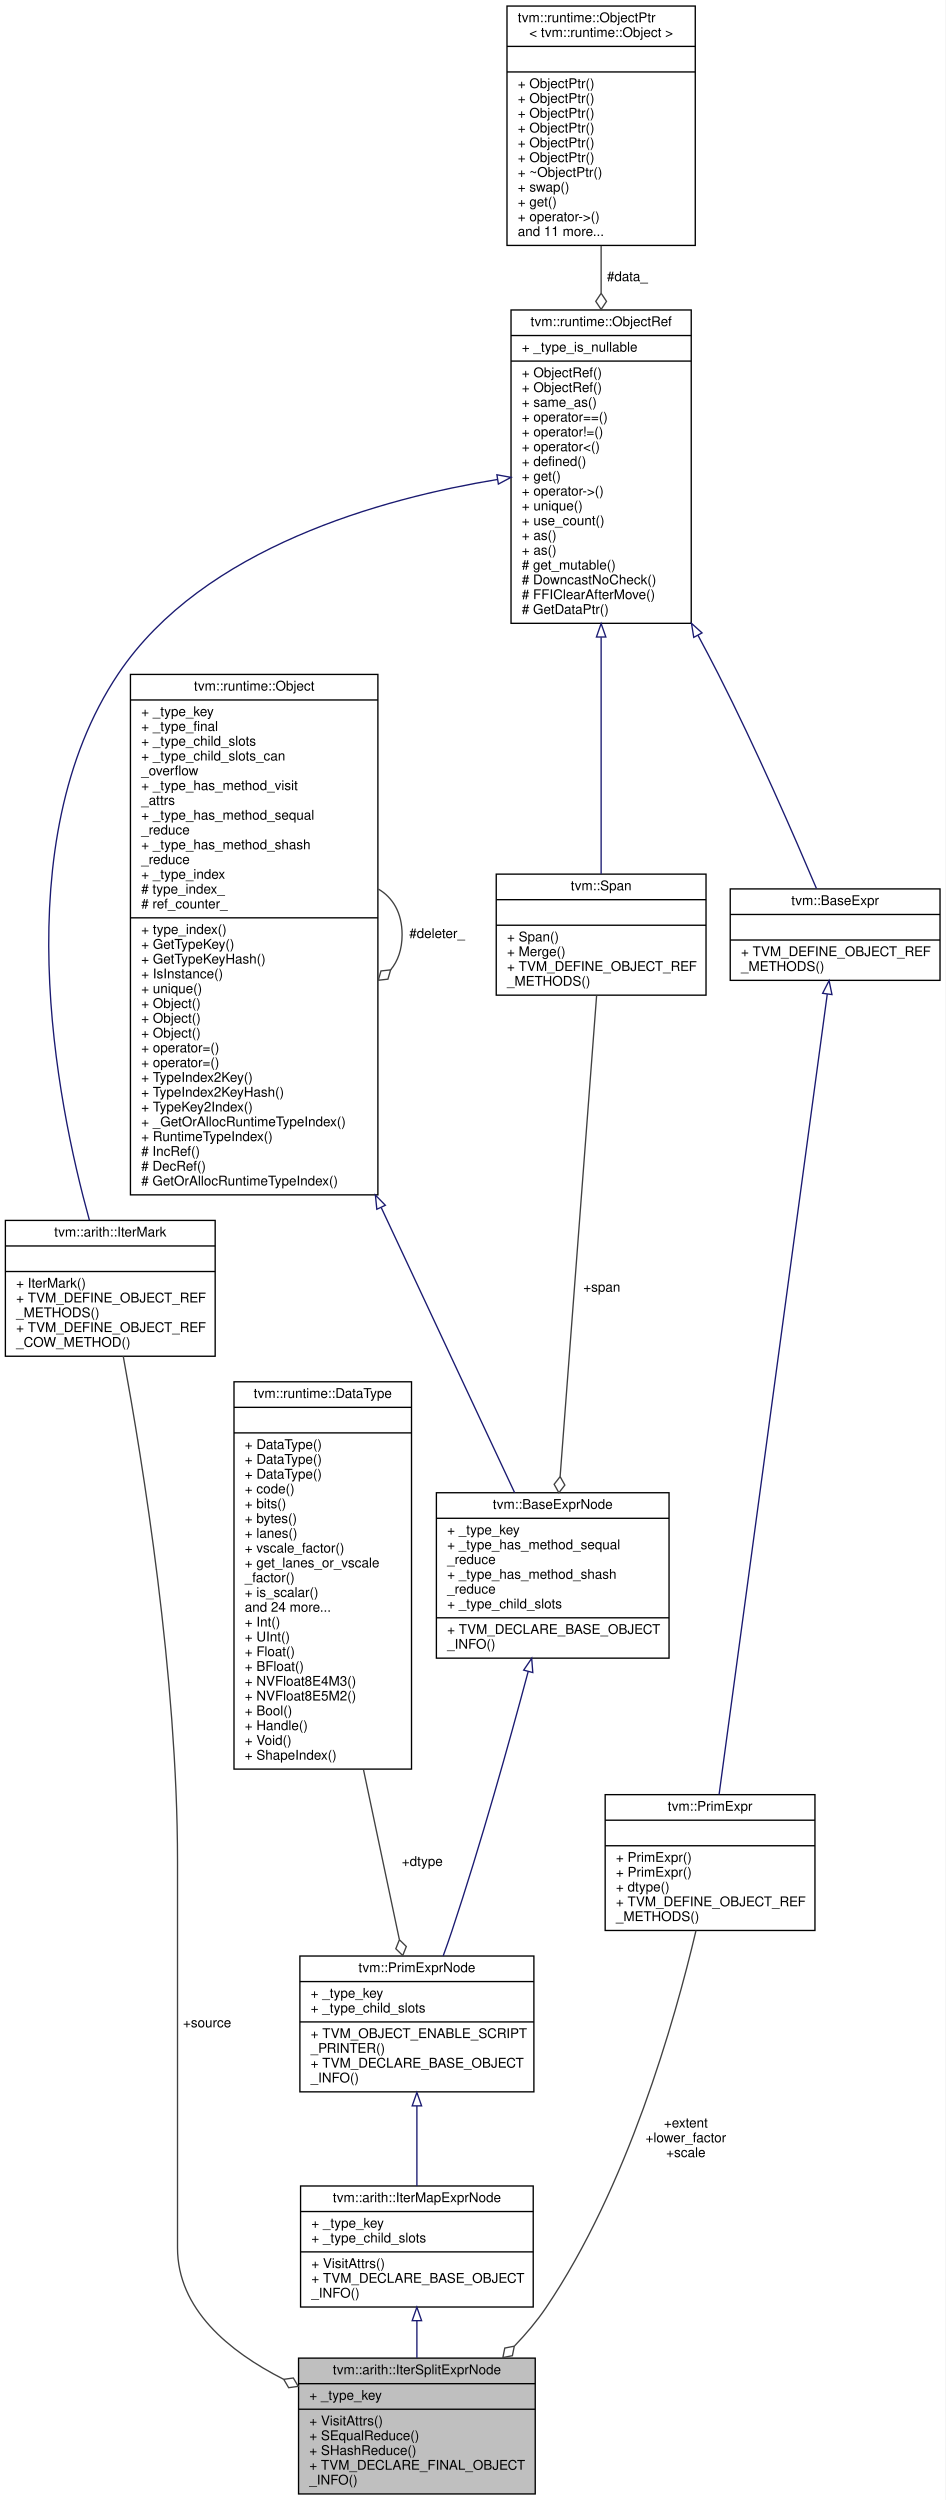
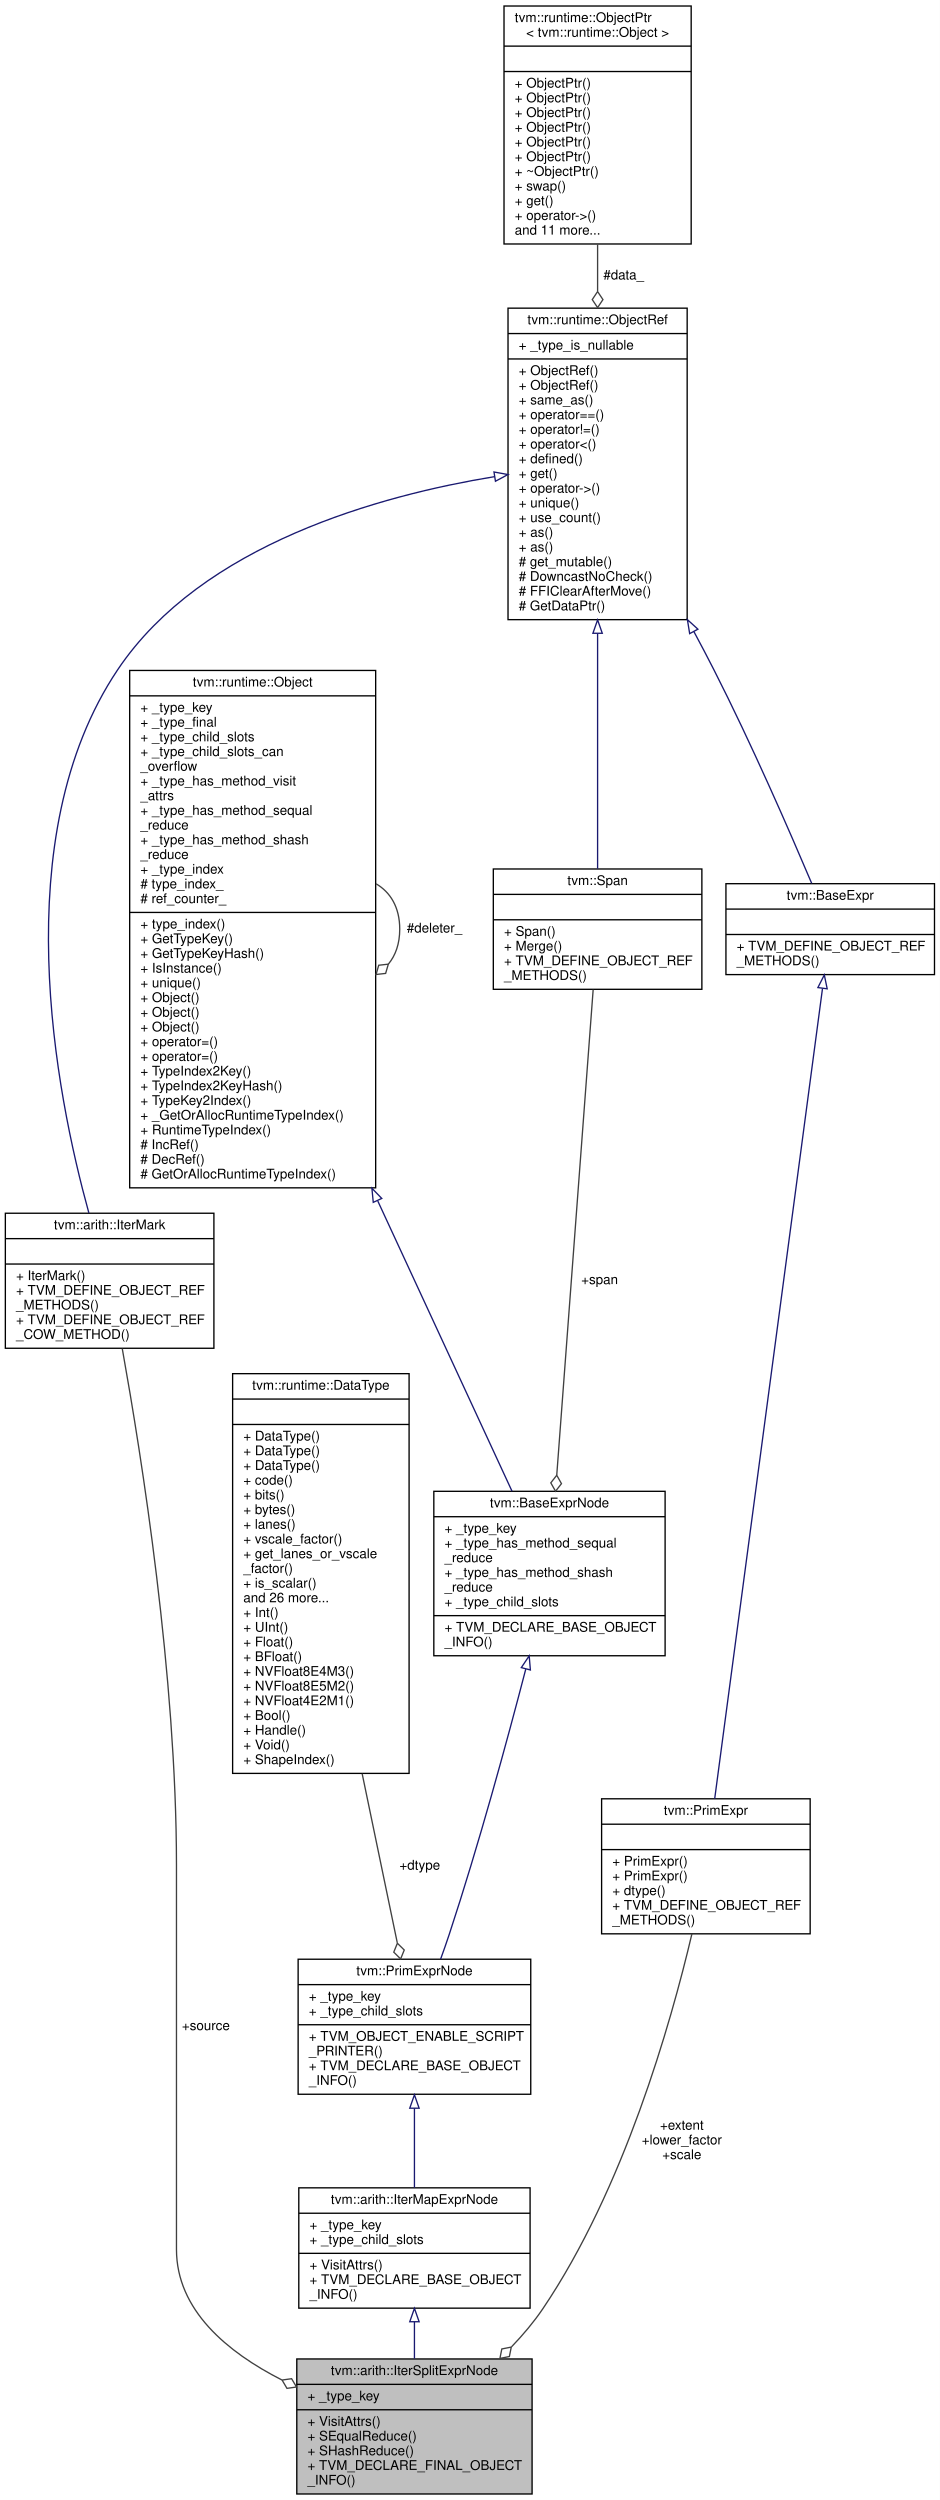
- <svg xmlns="http://www.w3.org/2000/svg" xmlns:xlink="http://www.w3.org/1999/xlink" width="703pt" height="1859pt" viewBox="0.00 0.00 703.00 1859.00">
-   <g id="graph0" class="graph" transform="scale(1 1) rotate(0) translate(4 1855)">
-     <polygon fill="white" stroke="transparent" points="-4,4 -4,-1855 699,-1855 699,4 -4,4" />
+ <svg xmlns="http://www.w3.org/2000/svg" xmlns:xlink="http://www.w3.org/1999/xlink" width="703pt" height="1870pt" viewBox="0.00 0.00 703.00 1870.00">
+   <g id="graph0" class="graph" transform="scale(1 1) rotate(0) translate(4 1866)">
+     <polygon fill="white" stroke="transparent" points="-4,4 -4,-1866 699,-1866 699,4 -4,4" />
    <g id="node1" class="node">
      <g id="a_node1">
        <a xlink:title="Split of an iterator.">
          <polygon fill="#bfbfbf" stroke="black" points="218,-0.5 218,-101.5 394,-101.5 394,-0.5 218,-0.5" />
          <text text-anchor="middle" x="306" y="-89.5" font-family="Helvetica,sans-Serif" font-size="10.00">tvm::arith::IterSplitExprNode</text>
          <polyline fill="none" stroke="black" points="218,-82.5 394,-82.5 " />
          <text text-anchor="start" x="226" y="-70.5" font-family="Helvetica,sans-Serif" font-size="10.00">+ _type_key</text>
          <polyline fill="none" stroke="black" points="218,-63.5 394,-63.5 " />
          <text text-anchor="start" x="226" y="-51.5" font-family="Helvetica,sans-Serif" font-size="10.00">+ VisitAttrs()</text>
          <text text-anchor="start" x="226" y="-40.5" font-family="Helvetica,sans-Serif" font-size="10.00">+ SEqualReduce()</text>
          <text text-anchor="start" x="226" y="-29.5" font-family="Helvetica,sans-Serif" font-size="10.00">+ SHashReduce()</text>
          <text text-anchor="start" x="226" y="-18.5" font-family="Helvetica,sans-Serif" font-size="10.00">+ TVM_DECLARE_FINAL_OBJECT</text>
          <text text-anchor="start" x="226" y="-7.5" font-family="Helvetica,sans-Serif" font-size="10.00">_INFO()</text>
        </a>
      </g>
    </g>
    <g id="node2" class="node">
      <g id="a_node2">
        <a xlink:href="classtvm_1_1arith_1_1IterMapExprNode.html" target="_top" xlink:title="Base class of all iter map expressions.">
          <polygon fill="white" stroke="black" points="219.5,-139.5 219.5,-229.5 392.5,-229.5 392.5,-139.5 219.5,-139.5" />
          <text text-anchor="middle" x="306" y="-217.5" font-family="Helvetica,sans-Serif" font-size="10.00">tvm::arith::IterMapExprNode</text>
          <polyline fill="none" stroke="black" points="219.5,-210.5 392.5,-210.5 " />
          <text text-anchor="start" x="227.5" y="-198.5" font-family="Helvetica,sans-Serif" font-size="10.00">+ _type_key</text>
          <text text-anchor="start" x="227.5" y="-187.5" font-family="Helvetica,sans-Serif" font-size="10.00">+ _type_child_slots</text>
          <polyline fill="none" stroke="black" points="219.5,-180.5 392.5,-180.5 " />
          <text text-anchor="start" x="227.5" y="-168.5" font-family="Helvetica,sans-Serif" font-size="10.00">+ VisitAttrs()</text>
          <text text-anchor="start" x="227.5" y="-157.5" font-family="Helvetica,sans-Serif" font-size="10.00">+ TVM_DECLARE_BASE_OBJECT</text>
          <text text-anchor="start" x="227.5" y="-146.5" font-family="Helvetica,sans-Serif" font-size="10.00">_INFO()</text>
        </a>
      </g>
    </g>
    <g id="edge1" class="edge">
      <path fill="none" stroke="midnightblue" d="M306,-129.22C306,-120.11 306,-110.69 306,-101.7" />
      <polygon fill="none" stroke="midnightblue" points="302.5,-129.35 306,-139.35 309.5,-129.35 302.5,-129.35" />
    </g>
    <g id="node3" class="node">
      <g id="a_node3">
        <a xlink:href="classtvm_1_1PrimExprNode.html" target="_top" xlink:title="Base node of all primitive expressions.">
          <polygon fill="white" stroke="black" points="219,-299.5 219,-400.5 393,-400.5 393,-299.5 219,-299.5" />
          <text text-anchor="middle" x="306" y="-388.5" font-family="Helvetica,sans-Serif" font-size="10.00">tvm::PrimExprNode</text>
          <polyline fill="none" stroke="black" points="219,-381.5 393,-381.5 " />
          <text text-anchor="start" x="227" y="-369.5" font-family="Helvetica,sans-Serif" font-size="10.00">+ _type_key</text>
          <text text-anchor="start" x="227" y="-358.5" font-family="Helvetica,sans-Serif" font-size="10.00">+ _type_child_slots</text>
          <polyline fill="none" stroke="black" points="219,-351.5 393,-351.5 " />
          <text text-anchor="start" x="227" y="-339.5" font-family="Helvetica,sans-Serif" font-size="10.00">+ TVM_OBJECT_ENABLE_SCRIPT</text>
          <text text-anchor="start" x="227" y="-328.5" font-family="Helvetica,sans-Serif" font-size="10.00">_PRINTER()</text>
          <text text-anchor="start" x="227" y="-317.5" font-family="Helvetica,sans-Serif" font-size="10.00">+ TVM_DECLARE_BASE_OBJECT</text>
          <text text-anchor="start" x="227" y="-306.5" font-family="Helvetica,sans-Serif" font-size="10.00">_INFO()</text>
        </a>
      </g>
    </g>
    <g id="edge2" class="edge">
      <path fill="none" stroke="midnightblue" d="M306,-288.97C306,-269.31 306,-247.85 306,-229.6" />
      <polygon fill="none" stroke="midnightblue" points="302.5,-289.06 306,-299.06 309.5,-289.06 302.5,-289.06" />
    </g>
    <g id="node4" class="node">
      <g id="a_node4">
        <a xlink:href="classtvm_1_1BaseExprNode.html" target="_top" xlink:title="Base type of all the expressions.">
-           <polygon fill="white" stroke="black" points="320.5,-622 320.5,-745 493.5,-745 493.5,-622 320.5,-622" />
-           <text text-anchor="middle" x="407" y="-733" font-family="Helvetica,sans-Serif" font-size="10.00">tvm::BaseExprNode</text>
-           <polyline fill="none" stroke="black" points="320.5,-726 493.5,-726 " />
-           <text text-anchor="start" x="328.5" y="-714" font-family="Helvetica,sans-Serif" font-size="10.00">+ _type_key</text>
-           <text text-anchor="start" x="328.5" y="-703" font-family="Helvetica,sans-Serif" font-size="10.00">+ _type_has_method_sequal</text>
-           <text text-anchor="start" x="328.5" y="-692" font-family="Helvetica,sans-Serif" font-size="10.00">_reduce</text>
-           <text text-anchor="start" x="328.5" y="-681" font-family="Helvetica,sans-Serif" font-size="10.00">+ _type_has_method_shash</text>
-           <text text-anchor="start" x="328.5" y="-670" font-family="Helvetica,sans-Serif" font-size="10.00">_reduce</text>
-           <text text-anchor="start" x="328.5" y="-659" font-family="Helvetica,sans-Serif" font-size="10.00">+ _type_child_slots</text>
-           <polyline fill="none" stroke="black" points="320.5,-652 493.5,-652 " />
-           <text text-anchor="start" x="328.5" y="-640" font-family="Helvetica,sans-Serif" font-size="10.00">+ TVM_DECLARE_BASE_OBJECT</text>
-           <text text-anchor="start" x="328.5" y="-629" font-family="Helvetica,sans-Serif" font-size="10.00">_INFO()</text>
+           <polygon fill="white" stroke="black" points="320.5,-627.5 320.5,-750.5 493.5,-750.5 493.5,-627.5 320.5,-627.5" />
+           <text text-anchor="middle" x="407" y="-738.5" font-family="Helvetica,sans-Serif" font-size="10.00">tvm::BaseExprNode</text>
+           <polyline fill="none" stroke="black" points="320.5,-731.5 493.5,-731.5 " />
+           <text text-anchor="start" x="328.5" y="-719.5" font-family="Helvetica,sans-Serif" font-size="10.00">+ _type_key</text>
+           <text text-anchor="start" x="328.5" y="-708.5" font-family="Helvetica,sans-Serif" font-size="10.00">+ _type_has_method_sequal</text>
+           <text text-anchor="start" x="328.5" y="-697.5" font-family="Helvetica,sans-Serif" font-size="10.00">_reduce</text>
+           <text text-anchor="start" x="328.5" y="-686.5" font-family="Helvetica,sans-Serif" font-size="10.00">+ _type_has_method_shash</text>
+           <text text-anchor="start" x="328.5" y="-675.5" font-family="Helvetica,sans-Serif" font-size="10.00">_reduce</text>
+           <text text-anchor="start" x="328.5" y="-664.5" font-family="Helvetica,sans-Serif" font-size="10.00">+ _type_child_slots</text>
+           <polyline fill="none" stroke="black" points="320.5,-657.5 493.5,-657.5 " />
+           <text text-anchor="start" x="328.5" y="-645.5" font-family="Helvetica,sans-Serif" font-size="10.00">+ TVM_DECLARE_BASE_OBJECT</text>
+           <text text-anchor="start" x="328.5" y="-634.5" font-family="Helvetica,sans-Serif" font-size="10.00">_INFO()</text>
        </a>
      </g>
    </g>
    <g id="edge3" class="edge">
-       <path fill="none" stroke="midnightblue" d="M388.78,-612.16C374.53,-558.78 353.56,-483.79 332,-419 330,-413 327.8,-406.76 325.54,-400.58" />
-       <polygon fill="none" stroke="midnightblue" points="385.41,-613.1 391.37,-621.86 392.18,-611.3 385.41,-613.1" />
+       <path fill="none" stroke="midnightblue" d="M389.27,-617.5C375.08,-562.92 353.98,-485.64 332,-419 330.02,-413 327.82,-406.75 325.57,-400.57" />
+       <polygon fill="none" stroke="midnightblue" points="385.94,-618.62 391.84,-627.42 392.72,-616.86 385.94,-618.62" />
    </g>
    <g id="node5" class="node">
      <g id="a_node5">
        <a xlink:href="classtvm_1_1runtime_1_1Object.html" target="_top" xlink:title="base class of all object containers.">
-           <polygon fill="white" stroke="black" points="93,-966.5 93,-1353.5 277,-1353.5 277,-966.5 93,-966.5" />
-           <text text-anchor="middle" x="185" y="-1341.5" font-family="Helvetica,sans-Serif" font-size="10.00">tvm::runtime::Object</text>
-           <polyline fill="none" stroke="black" points="93,-1334.5 277,-1334.5 " />
-           <text text-anchor="start" x="101" y="-1322.5" font-family="Helvetica,sans-Serif" font-size="10.00">+ _type_key</text>
-           <text text-anchor="start" x="101" y="-1311.5" font-family="Helvetica,sans-Serif" font-size="10.00">+ _type_final</text>
-           <text text-anchor="start" x="101" y="-1300.5" font-family="Helvetica,sans-Serif" font-size="10.00">+ _type_child_slots</text>
-           <text text-anchor="start" x="101" y="-1289.5" font-family="Helvetica,sans-Serif" font-size="10.00">+ _type_child_slots_can</text>
-           <text text-anchor="start" x="101" y="-1278.5" font-family="Helvetica,sans-Serif" font-size="10.00">_overflow</text>
-           <text text-anchor="start" x="101" y="-1267.5" font-family="Helvetica,sans-Serif" font-size="10.00">+ _type_has_method_visit</text>
-           <text text-anchor="start" x="101" y="-1256.5" font-family="Helvetica,sans-Serif" font-size="10.00">_attrs</text>
-           <text text-anchor="start" x="101" y="-1245.5" font-family="Helvetica,sans-Serif" font-size="10.00">+ _type_has_method_sequal</text>
-           <text text-anchor="start" x="101" y="-1234.5" font-family="Helvetica,sans-Serif" font-size="10.00">_reduce</text>
-           <text text-anchor="start" x="101" y="-1223.5" font-family="Helvetica,sans-Serif" font-size="10.00">+ _type_has_method_shash</text>
-           <text text-anchor="start" x="101" y="-1212.5" font-family="Helvetica,sans-Serif" font-size="10.00">_reduce</text>
-           <text text-anchor="start" x="101" y="-1201.5" font-family="Helvetica,sans-Serif" font-size="10.00">+ _type_index</text>
-           <text text-anchor="start" x="101" y="-1190.5" font-family="Helvetica,sans-Serif" font-size="10.00"># type_index_</text>
-           <text text-anchor="start" x="101" y="-1179.5" font-family="Helvetica,sans-Serif" font-size="10.00"># ref_counter_</text>
-           <polyline fill="none" stroke="black" points="93,-1172.5 277,-1172.5 " />
-           <text text-anchor="start" x="101" y="-1160.5" font-family="Helvetica,sans-Serif" font-size="10.00">+ type_index()</text>
-           <text text-anchor="start" x="101" y="-1149.5" font-family="Helvetica,sans-Serif" font-size="10.00">+ GetTypeKey()</text>
-           <text text-anchor="start" x="101" y="-1138.5" font-family="Helvetica,sans-Serif" font-size="10.00">+ GetTypeKeyHash()</text>
-           <text text-anchor="start" x="101" y="-1127.5" font-family="Helvetica,sans-Serif" font-size="10.00">+ IsInstance()</text>
-           <text text-anchor="start" x="101" y="-1116.5" font-family="Helvetica,sans-Serif" font-size="10.00">+ unique()</text>
+           <polygon fill="white" stroke="black" points="93,-977.5 93,-1364.5 277,-1364.5 277,-977.5 93,-977.5" />
+           <text text-anchor="middle" x="185" y="-1352.5" font-family="Helvetica,sans-Serif" font-size="10.00">tvm::runtime::Object</text>
+           <polyline fill="none" stroke="black" points="93,-1345.5 277,-1345.5 " />
+           <text text-anchor="start" x="101" y="-1333.5" font-family="Helvetica,sans-Serif" font-size="10.00">+ _type_key</text>
+           <text text-anchor="start" x="101" y="-1322.5" font-family="Helvetica,sans-Serif" font-size="10.00">+ _type_final</text>
+           <text text-anchor="start" x="101" y="-1311.5" font-family="Helvetica,sans-Serif" font-size="10.00">+ _type_child_slots</text>
+           <text text-anchor="start" x="101" y="-1300.5" font-family="Helvetica,sans-Serif" font-size="10.00">+ _type_child_slots_can</text>
+           <text text-anchor="start" x="101" y="-1289.5" font-family="Helvetica,sans-Serif" font-size="10.00">_overflow</text>
+           <text text-anchor="start" x="101" y="-1278.5" font-family="Helvetica,sans-Serif" font-size="10.00">+ _type_has_method_visit</text>
+           <text text-anchor="start" x="101" y="-1267.5" font-family="Helvetica,sans-Serif" font-size="10.00">_attrs</text>
+           <text text-anchor="start" x="101" y="-1256.5" font-family="Helvetica,sans-Serif" font-size="10.00">+ _type_has_method_sequal</text>
+           <text text-anchor="start" x="101" y="-1245.5" font-family="Helvetica,sans-Serif" font-size="10.00">_reduce</text>
+           <text text-anchor="start" x="101" y="-1234.5" font-family="Helvetica,sans-Serif" font-size="10.00">+ _type_has_method_shash</text>
+           <text text-anchor="start" x="101" y="-1223.5" font-family="Helvetica,sans-Serif" font-size="10.00">_reduce</text>
+           <text text-anchor="start" x="101" y="-1212.5" font-family="Helvetica,sans-Serif" font-size="10.00">+ _type_index</text>
+           <text text-anchor="start" x="101" y="-1201.5" font-family="Helvetica,sans-Serif" font-size="10.00"># type_index_</text>
+           <text text-anchor="start" x="101" y="-1190.5" font-family="Helvetica,sans-Serif" font-size="10.00"># ref_counter_</text>
+           <polyline fill="none" stroke="black" points="93,-1183.5 277,-1183.5 " />
+           <text text-anchor="start" x="101" y="-1171.5" font-family="Helvetica,sans-Serif" font-size="10.00">+ type_index()</text>
+           <text text-anchor="start" x="101" y="-1160.5" font-family="Helvetica,sans-Serif" font-size="10.00">+ GetTypeKey()</text>
+           <text text-anchor="start" x="101" y="-1149.5" font-family="Helvetica,sans-Serif" font-size="10.00">+ GetTypeKeyHash()</text>
+           <text text-anchor="start" x="101" y="-1138.5" font-family="Helvetica,sans-Serif" font-size="10.00">+ IsInstance()</text>
+           <text text-anchor="start" x="101" y="-1127.5" font-family="Helvetica,sans-Serif" font-size="10.00">+ unique()</text>
+           <text text-anchor="start" x="101" y="-1116.5" font-family="Helvetica,sans-Serif" font-size="10.00">+ Object()</text>
          <text text-anchor="start" x="101" y="-1105.5" font-family="Helvetica,sans-Serif" font-size="10.00">+ Object()</text>
          <text text-anchor="start" x="101" y="-1094.5" font-family="Helvetica,sans-Serif" font-size="10.00">+ Object()</text>
-           <text text-anchor="start" x="101" y="-1083.5" font-family="Helvetica,sans-Serif" font-size="10.00">+ Object()</text>
+           <text text-anchor="start" x="101" y="-1083.5" font-family="Helvetica,sans-Serif" font-size="10.00">+ operator=()</text>
          <text text-anchor="start" x="101" y="-1072.5" font-family="Helvetica,sans-Serif" font-size="10.00">+ operator=()</text>
-           <text text-anchor="start" x="101" y="-1061.5" font-family="Helvetica,sans-Serif" font-size="10.00">+ operator=()</text>
-           <text text-anchor="start" x="101" y="-1050.5" font-family="Helvetica,sans-Serif" font-size="10.00">+ TypeIndex2Key()</text>
-           <text text-anchor="start" x="101" y="-1039.5" font-family="Helvetica,sans-Serif" font-size="10.00">+ TypeIndex2KeyHash()</text>
-           <text text-anchor="start" x="101" y="-1028.5" font-family="Helvetica,sans-Serif" font-size="10.00">+ TypeKey2Index()</text>
-           <text text-anchor="start" x="101" y="-1017.5" font-family="Helvetica,sans-Serif" font-size="10.00">+ _GetOrAllocRuntimeTypeIndex()</text>
-           <text text-anchor="start" x="101" y="-1006.5" font-family="Helvetica,sans-Serif" font-size="10.00">+ RuntimeTypeIndex()</text>
-           <text text-anchor="start" x="101" y="-995.5" font-family="Helvetica,sans-Serif" font-size="10.00"># IncRef()</text>
-           <text text-anchor="start" x="101" y="-984.5" font-family="Helvetica,sans-Serif" font-size="10.00"># DecRef()</text>
-           <text text-anchor="start" x="101" y="-973.5" font-family="Helvetica,sans-Serif" font-size="10.00"># GetOrAllocRuntimeTypeIndex()</text>
+           <text text-anchor="start" x="101" y="-1061.5" font-family="Helvetica,sans-Serif" font-size="10.00">+ TypeIndex2Key()</text>
+           <text text-anchor="start" x="101" y="-1050.5" font-family="Helvetica,sans-Serif" font-size="10.00">+ TypeIndex2KeyHash()</text>
+           <text text-anchor="start" x="101" y="-1039.5" font-family="Helvetica,sans-Serif" font-size="10.00">+ TypeKey2Index()</text>
+           <text text-anchor="start" x="101" y="-1028.5" font-family="Helvetica,sans-Serif" font-size="10.00">+ _GetOrAllocRuntimeTypeIndex()</text>
+           <text text-anchor="start" x="101" y="-1017.5" font-family="Helvetica,sans-Serif" font-size="10.00">+ RuntimeTypeIndex()</text>
+           <text text-anchor="start" x="101" y="-1006.5" font-family="Helvetica,sans-Serif" font-size="10.00"># IncRef()</text>
+           <text text-anchor="start" x="101" y="-995.5" font-family="Helvetica,sans-Serif" font-size="10.00"># DecRef()</text>
+           <text text-anchor="start" x="101" y="-984.5" font-family="Helvetica,sans-Serif" font-size="10.00"># GetOrAllocRuntimeTypeIndex()</text>
        </a>
      </g>
    </g>
    <g id="edge4" class="edge">
-       <path fill="none" stroke="midnightblue" d="M279.49,-957.03C315.32,-880.46 353.49,-798.88 378.63,-745.14" />
-       <polygon fill="none" stroke="midnightblue" points="276.2,-955.8 275.14,-966.34 282.54,-958.77 276.2,-955.8" />
+       <path fill="none" stroke="midnightblue" d="M278.58,-967.65C314.85,-889.25 353.65,-805.35 379,-750.55" />
+       <polygon fill="none" stroke="midnightblue" points="275.2,-966.64 274.18,-977.19 281.55,-969.58 275.2,-966.64" />
    </g>
    <g id="edge5" class="edge">
-       <path fill="none" stroke="#404040" d="M277.28,-1193.92C288.02,-1187.66 295,-1176.36 295,-1160 295,-1149.01 291.85,-1140.3 286.52,-1133.87" />
-       <polygon fill="none" stroke="#404040" points="286.46,-1133.81 279.29,-1133 277.28,-1126.08 284.45,-1126.89 286.46,-1133.81" />
-       <text text-anchor="middle" x="321" y="-1157.5" font-family="Helvetica,sans-Serif" font-size="10.00"> #deleter_</text>
+       <path fill="none" stroke="#404040" d="M277.28,-1204.92C288.02,-1198.66 295,-1187.36 295,-1171 295,-1160.01 291.85,-1151.3 286.52,-1144.87" />
+       <polygon fill="none" stroke="#404040" points="286.46,-1144.81 279.29,-1144 277.28,-1137.08 284.45,-1137.89 286.46,-1144.81" />
+       <text text-anchor="middle" x="321" y="-1168.5" font-family="Helvetica,sans-Serif" font-size="10.00"> #deleter_</text>
    </g>
    <g id="node6" class="node">
      <g id="a_node6">
        <a xlink:href="classtvm_1_1Span.html" target="_top" xlink:title=" ">
-           <polygon fill="white" stroke="black" points="365,-1115 365,-1205 521,-1205 521,-1115 365,-1115" />
-           <text text-anchor="middle" x="443" y="-1193" font-family="Helvetica,sans-Serif" font-size="10.00">tvm::Span</text>
-           <polyline fill="none" stroke="black" points="365,-1186 521,-1186 " />
-           <text text-anchor="middle" x="443" y="-1174" font-family="Helvetica,sans-Serif" font-size="10.00"> </text>
-           <polyline fill="none" stroke="black" points="365,-1167 521,-1167 " />
-           <text text-anchor="start" x="373" y="-1155" font-family="Helvetica,sans-Serif" font-size="10.00">+ Span()</text>
-           <text text-anchor="start" x="373" y="-1144" font-family="Helvetica,sans-Serif" font-size="10.00">+ Merge()</text>
-           <text text-anchor="start" x="373" y="-1133" font-family="Helvetica,sans-Serif" font-size="10.00">+ TVM_DEFINE_OBJECT_REF</text>
-           <text text-anchor="start" x="373" y="-1122" font-family="Helvetica,sans-Serif" font-size="10.00">_METHODS()</text>
+           <polygon fill="white" stroke="black" points="365,-1126 365,-1216 521,-1216 521,-1126 365,-1126" />
+           <text text-anchor="middle" x="443" y="-1204" font-family="Helvetica,sans-Serif" font-size="10.00">tvm::Span</text>
+           <polyline fill="none" stroke="black" points="365,-1197 521,-1197 " />
+           <text text-anchor="middle" x="443" y="-1185" font-family="Helvetica,sans-Serif" font-size="10.00"> </text>
+           <polyline fill="none" stroke="black" points="365,-1178 521,-1178 " />
+           <text text-anchor="start" x="373" y="-1166" font-family="Helvetica,sans-Serif" font-size="10.00">+ Span()</text>
+           <text text-anchor="start" x="373" y="-1155" font-family="Helvetica,sans-Serif" font-size="10.00">+ Merge()</text>
+           <text text-anchor="start" x="373" y="-1144" font-family="Helvetica,sans-Serif" font-size="10.00">+ TVM_DEFINE_OBJECT_REF</text>
+           <text text-anchor="start" x="373" y="-1133" font-family="Helvetica,sans-Serif" font-size="10.00">_METHODS()</text>
        </a>
      </g>
    </g>
    <g id="edge6" class="edge">
-       <path fill="none" stroke="#404040" d="M439.65,-1114.79C433.43,-1032.85 420.07,-856.71 412.51,-757.06" />
-       <polygon fill="none" stroke="#404040" points="412.5,-756.97 408.06,-751.29 411.59,-745.01 416.03,-750.69 412.5,-756.97" />
-       <text text-anchor="middle" x="443.5" y="-894.5" font-family="Helvetica,sans-Serif" font-size="10.00"> +span</text>
+       <path fill="none" stroke="#404040" d="M439.68,-1125.7C433.46,-1042.82 420.02,-863.6 412.46,-762.75" />
+       <polygon fill="none" stroke="#404040" points="412.44,-762.52 408,-756.83 411.54,-750.55 415.98,-756.23 412.44,-762.52" />
+       <text text-anchor="middle" x="444.5" y="-905.5" font-family="Helvetica,sans-Serif" font-size="10.00"> +span</text>
    </g>
    <g id="node7" class="node">
      <g id="a_node7">
        <a xlink:href="classtvm_1_1runtime_1_1ObjectRef.html" target="_top" xlink:title="Base class of all object reference.">
-           <polygon fill="white" stroke="black" points="376,-1391.5 376,-1624.5 510,-1624.5 510,-1391.5 376,-1391.5" />
-           <text text-anchor="middle" x="443" y="-1612.5" font-family="Helvetica,sans-Serif" font-size="10.00">tvm::runtime::ObjectRef</text>
-           <polyline fill="none" stroke="black" points="376,-1605.5 510,-1605.5 " />
-           <text text-anchor="start" x="384" y="-1593.5" font-family="Helvetica,sans-Serif" font-size="10.00">+ _type_is_nullable</text>
-           <polyline fill="none" stroke="black" points="376,-1586.5 510,-1586.5 " />
+           <polygon fill="white" stroke="black" points="376,-1402.5 376,-1635.5 510,-1635.5 510,-1402.5 376,-1402.5" />
+           <text text-anchor="middle" x="443" y="-1623.5" font-family="Helvetica,sans-Serif" font-size="10.00">tvm::runtime::ObjectRef</text>
+           <polyline fill="none" stroke="black" points="376,-1616.5 510,-1616.5 " />
+           <text text-anchor="start" x="384" y="-1604.5" font-family="Helvetica,sans-Serif" font-size="10.00">+ _type_is_nullable</text>
+           <polyline fill="none" stroke="black" points="376,-1597.5 510,-1597.5 " />
+           <text text-anchor="start" x="384" y="-1585.5" font-family="Helvetica,sans-Serif" font-size="10.00">+ ObjectRef()</text>
          <text text-anchor="start" x="384" y="-1574.5" font-family="Helvetica,sans-Serif" font-size="10.00">+ ObjectRef()</text>
-           <text text-anchor="start" x="384" y="-1563.5" font-family="Helvetica,sans-Serif" font-size="10.00">+ ObjectRef()</text>
-           <text text-anchor="start" x="384" y="-1552.5" font-family="Helvetica,sans-Serif" font-size="10.00">+ same_as()</text>
-           <text text-anchor="start" x="384" y="-1541.5" font-family="Helvetica,sans-Serif" font-size="10.00">+ operator==()</text>
-           <text text-anchor="start" x="384" y="-1530.5" font-family="Helvetica,sans-Serif" font-size="10.00">+ operator!=()</text>
-           <text text-anchor="start" x="384" y="-1519.5" font-family="Helvetica,sans-Serif" font-size="10.00">+ operator&lt;()</text>
-           <text text-anchor="start" x="384" y="-1508.5" font-family="Helvetica,sans-Serif" font-size="10.00">+ defined()</text>
-           <text text-anchor="start" x="384" y="-1497.5" font-family="Helvetica,sans-Serif" font-size="10.00">+ get()</text>
-           <text text-anchor="start" x="384" y="-1486.5" font-family="Helvetica,sans-Serif" font-size="10.00">+ operator-&gt;()</text>
-           <text text-anchor="start" x="384" y="-1475.5" font-family="Helvetica,sans-Serif" font-size="10.00">+ unique()</text>
-           <text text-anchor="start" x="384" y="-1464.5" font-family="Helvetica,sans-Serif" font-size="10.00">+ use_count()</text>
+           <text text-anchor="start" x="384" y="-1563.5" font-family="Helvetica,sans-Serif" font-size="10.00">+ same_as()</text>
+           <text text-anchor="start" x="384" y="-1552.5" font-family="Helvetica,sans-Serif" font-size="10.00">+ operator==()</text>
+           <text text-anchor="start" x="384" y="-1541.5" font-family="Helvetica,sans-Serif" font-size="10.00">+ operator!=()</text>
+           <text text-anchor="start" x="384" y="-1530.5" font-family="Helvetica,sans-Serif" font-size="10.00">+ operator&lt;()</text>
+           <text text-anchor="start" x="384" y="-1519.5" font-family="Helvetica,sans-Serif" font-size="10.00">+ defined()</text>
+           <text text-anchor="start" x="384" y="-1508.5" font-family="Helvetica,sans-Serif" font-size="10.00">+ get()</text>
+           <text text-anchor="start" x="384" y="-1497.5" font-family="Helvetica,sans-Serif" font-size="10.00">+ operator-&gt;()</text>
+           <text text-anchor="start" x="384" y="-1486.5" font-family="Helvetica,sans-Serif" font-size="10.00">+ unique()</text>
+           <text text-anchor="start" x="384" y="-1475.5" font-family="Helvetica,sans-Serif" font-size="10.00">+ use_count()</text>
+           <text text-anchor="start" x="384" y="-1464.5" font-family="Helvetica,sans-Serif" font-size="10.00">+ as()</text>
          <text text-anchor="start" x="384" y="-1453.5" font-family="Helvetica,sans-Serif" font-size="10.00">+ as()</text>
-           <text text-anchor="start" x="384" y="-1442.5" font-family="Helvetica,sans-Serif" font-size="10.00">+ as()</text>
-           <text text-anchor="start" x="384" y="-1431.5" font-family="Helvetica,sans-Serif" font-size="10.00"># get_mutable()</text>
-           <text text-anchor="start" x="384" y="-1420.5" font-family="Helvetica,sans-Serif" font-size="10.00"># DowncastNoCheck()</text>
-           <text text-anchor="start" x="384" y="-1409.5" font-family="Helvetica,sans-Serif" font-size="10.00"># FFIClearAfterMove()</text>
-           <text text-anchor="start" x="384" y="-1398.5" font-family="Helvetica,sans-Serif" font-size="10.00"># GetDataPtr()</text>
+           <text text-anchor="start" x="384" y="-1442.5" font-family="Helvetica,sans-Serif" font-size="10.00"># get_mutable()</text>
+           <text text-anchor="start" x="384" y="-1431.5" font-family="Helvetica,sans-Serif" font-size="10.00"># DowncastNoCheck()</text>
+           <text text-anchor="start" x="384" y="-1420.5" font-family="Helvetica,sans-Serif" font-size="10.00"># FFIClearAfterMove()</text>
+           <text text-anchor="start" x="384" y="-1409.5" font-family="Helvetica,sans-Serif" font-size="10.00"># GetDataPtr()</text>
        </a>
      </g>
    </g>
    <g id="edge7" class="edge">
-       <path fill="none" stroke="midnightblue" d="M443,-1381.11C443,-1319.57 443,-1249.41 443,-1205.17" />
-       <polygon fill="none" stroke="midnightblue" points="439.5,-1381.31 443,-1391.31 446.5,-1381.31 439.5,-1381.31" />
+       <path fill="none" stroke="midnightblue" d="M443,-1392.11C443,-1330.57 443,-1260.41 443,-1216.17" />
+       <polygon fill="none" stroke="midnightblue" points="439.5,-1392.31 443,-1402.31 446.5,-1392.31 439.5,-1392.31" />
    </g>
    <g id="node10" class="node">
      <g id="a_node10">
        <a xlink:href="classtvm_1_1arith_1_1IterMark.html" target="_top" xlink:title="Managed reference to IterMarkExprNode.">
-           <polygon fill="white" stroke="black" points="0,-846.5 0,-947.5 156,-947.5 156,-846.5 0,-846.5" />
-           <text text-anchor="middle" x="78" y="-935.5" font-family="Helvetica,sans-Serif" font-size="10.00">tvm::arith::IterMark</text>
-           <polyline fill="none" stroke="black" points="0,-928.5 156,-928.5 " />
-           <text text-anchor="middle" x="78" y="-916.5" font-family="Helvetica,sans-Serif" font-size="10.00"> </text>
-           <polyline fill="none" stroke="black" points="0,-909.5 156,-909.5 " />
-           <text text-anchor="start" x="8" y="-897.5" font-family="Helvetica,sans-Serif" font-size="10.00">+ IterMark()</text>
-           <text text-anchor="start" x="8" y="-886.5" font-family="Helvetica,sans-Serif" font-size="10.00">+ TVM_DEFINE_OBJECT_REF</text>
-           <text text-anchor="start" x="8" y="-875.5" font-family="Helvetica,sans-Serif" font-size="10.00">_METHODS()</text>
-           <text text-anchor="start" x="8" y="-864.5" font-family="Helvetica,sans-Serif" font-size="10.00">+ TVM_DEFINE_OBJECT_REF</text>
-           <text text-anchor="start" x="8" y="-853.5" font-family="Helvetica,sans-Serif" font-size="10.00">_COW_METHOD()</text>
+           <polygon fill="white" stroke="black" points="0,-857.5 0,-958.5 156,-958.5 156,-857.5 0,-857.5" />
+           <text text-anchor="middle" x="78" y="-946.5" font-family="Helvetica,sans-Serif" font-size="10.00">tvm::arith::IterMark</text>
+           <polyline fill="none" stroke="black" points="0,-939.5 156,-939.5 " />
+           <text text-anchor="middle" x="78" y="-927.5" font-family="Helvetica,sans-Serif" font-size="10.00"> </text>
+           <polyline fill="none" stroke="black" points="0,-920.5 156,-920.5 " />
+           <text text-anchor="start" x="8" y="-908.5" font-family="Helvetica,sans-Serif" font-size="10.00">+ IterMark()</text>
+           <text text-anchor="start" x="8" y="-897.5" font-family="Helvetica,sans-Serif" font-size="10.00">+ TVM_DEFINE_OBJECT_REF</text>
+           <text text-anchor="start" x="8" y="-886.5" font-family="Helvetica,sans-Serif" font-size="10.00">_METHODS()</text>
+           <text text-anchor="start" x="8" y="-875.5" font-family="Helvetica,sans-Serif" font-size="10.00">+ TVM_DEFINE_OBJECT_REF</text>
+           <text text-anchor="start" x="8" y="-864.5" font-family="Helvetica,sans-Serif" font-size="10.00">_COW_METHOD()</text>
        </a>
      </g>
    </g>
    <g id="edge11" class="edge">
-       <path fill="none" stroke="midnightblue" d="M366.04,-1498.49C280.79,-1484.51 147.05,-1448.06 84,-1354 0.02,-1228.72 37.7,-1037.38 62.48,-947.67" />
-       <polygon fill="none" stroke="midnightblue" points="365.51,-1501.95 375.94,-1500.05 366.6,-1495.04 365.51,-1501.95" />
+       <path fill="none" stroke="midnightblue" d="M366.04,-1509.49C280.79,-1495.51 147.05,-1459.06 84,-1365 0.02,-1239.72 37.7,-1048.38 62.48,-958.67" />
+       <polygon fill="none" stroke="midnightblue" points="365.51,-1512.95 375.94,-1511.05 366.6,-1506.04 365.51,-1512.95" />
    </g>
    <g id="node12" class="node">
      <g id="a_node12">
        <a xlink:href="classtvm_1_1BaseExpr.html" target="_top" xlink:title="Managed reference to BaseExprNode.">
-           <polygon fill="white" stroke="black" points="539,-1126 539,-1194 695,-1194 695,-1126 539,-1126" />
-           <text text-anchor="middle" x="617" y="-1182" font-family="Helvetica,sans-Serif" font-size="10.00">tvm::BaseExpr</text>
-           <polyline fill="none" stroke="black" points="539,-1175 695,-1175 " />
-           <text text-anchor="middle" x="617" y="-1163" font-family="Helvetica,sans-Serif" font-size="10.00"> </text>
-           <polyline fill="none" stroke="black" points="539,-1156 695,-1156 " />
-           <text text-anchor="start" x="547" y="-1144" font-family="Helvetica,sans-Serif" font-size="10.00">+ TVM_DEFINE_OBJECT_REF</text>
-           <text text-anchor="start" x="547" y="-1133" font-family="Helvetica,sans-Serif" font-size="10.00">_METHODS()</text>
+           <polygon fill="white" stroke="black" points="539,-1137 539,-1205 695,-1205 695,-1137 539,-1137" />
+           <text text-anchor="middle" x="617" y="-1193" font-family="Helvetica,sans-Serif" font-size="10.00">tvm::BaseExpr</text>
+           <polyline fill="none" stroke="black" points="539,-1186 695,-1186 " />
+           <text text-anchor="middle" x="617" y="-1174" font-family="Helvetica,sans-Serif" font-size="10.00"> </text>
+           <polyline fill="none" stroke="black" points="539,-1167 695,-1167 " />
+           <text text-anchor="start" x="547" y="-1155" font-family="Helvetica,sans-Serif" font-size="10.00">+ TVM_DEFINE_OBJECT_REF</text>
+           <text text-anchor="start" x="547" y="-1144" font-family="Helvetica,sans-Serif" font-size="10.00">_METHODS()</text>
        </a>
      </g>
    </g>
    <g id="edge14" class="edge">
-       <path fill="none" stroke="midnightblue" d="M514.98,-1382.65C520.17,-1373.01 525.23,-1363.38 530,-1354 557.98,-1298.96 586.7,-1233.04 603.15,-1194.23" />
-       <polygon fill="none" stroke="midnightblue" points="511.87,-1381.04 510.18,-1391.5 518.02,-1384.38 511.87,-1381.04" />
+       <path fill="none" stroke="midnightblue" d="M514.98,-1393.65C520.17,-1384.01 525.23,-1374.38 530,-1365 557.98,-1309.96 586.7,-1244.04 603.15,-1205.23" />
+       <polygon fill="none" stroke="midnightblue" points="511.87,-1392.04 510.18,-1402.5 518.02,-1395.38 511.87,-1392.04" />
    </g>
    <g id="node8" class="node">
      <g id="a_node8">
        <a xlink:href="classtvm_1_1runtime_1_1ObjectPtr.html" target="_top" xlink:title=" ">
-           <polygon fill="white" stroke="black" points="373,-1672.5 373,-1850.5 513,-1850.5 513,-1672.5 373,-1672.5" />
-           <text text-anchor="start" x="381" y="-1838.5" font-family="Helvetica,sans-Serif" font-size="10.00">tvm::runtime::ObjectPtr</text>
-           <text text-anchor="middle" x="443" y="-1827.5" font-family="Helvetica,sans-Serif" font-size="10.00">&lt; tvm::runtime::Object &gt;</text>
-           <polyline fill="none" stroke="black" points="373,-1820.5 513,-1820.5 " />
-           <text text-anchor="middle" x="443" y="-1808.5" font-family="Helvetica,sans-Serif" font-size="10.00"> </text>
-           <polyline fill="none" stroke="black" points="373,-1801.5 513,-1801.5 " />
+           <polygon fill="white" stroke="black" points="373,-1683.5 373,-1861.5 513,-1861.5 513,-1683.5 373,-1683.5" />
+           <text text-anchor="start" x="381" y="-1849.5" font-family="Helvetica,sans-Serif" font-size="10.00">tvm::runtime::ObjectPtr</text>
+           <text text-anchor="middle" x="443" y="-1838.5" font-family="Helvetica,sans-Serif" font-size="10.00">&lt; tvm::runtime::Object &gt;</text>
+           <polyline fill="none" stroke="black" points="373,-1831.5 513,-1831.5 " />
+           <text text-anchor="middle" x="443" y="-1819.5" font-family="Helvetica,sans-Serif" font-size="10.00"> </text>
+           <polyline fill="none" stroke="black" points="373,-1812.5 513,-1812.5 " />
+           <text text-anchor="start" x="381" y="-1800.5" font-family="Helvetica,sans-Serif" font-size="10.00">+ ObjectPtr()</text>
          <text text-anchor="start" x="381" y="-1789.5" font-family="Helvetica,sans-Serif" font-size="10.00">+ ObjectPtr()</text>
          <text text-anchor="start" x="381" y="-1778.5" font-family="Helvetica,sans-Serif" font-size="10.00">+ ObjectPtr()</text>
          <text text-anchor="start" x="381" y="-1767.5" font-family="Helvetica,sans-Serif" font-size="10.00">+ ObjectPtr()</text>
          <text text-anchor="start" x="381" y="-1756.5" font-family="Helvetica,sans-Serif" font-size="10.00">+ ObjectPtr()</text>
          <text text-anchor="start" x="381" y="-1745.5" font-family="Helvetica,sans-Serif" font-size="10.00">+ ObjectPtr()</text>
-           <text text-anchor="start" x="381" y="-1734.5" font-family="Helvetica,sans-Serif" font-size="10.00">+ ObjectPtr()</text>
-           <text text-anchor="start" x="381" y="-1723.5" font-family="Helvetica,sans-Serif" font-size="10.00">+ ~ObjectPtr()</text>
-           <text text-anchor="start" x="381" y="-1712.5" font-family="Helvetica,sans-Serif" font-size="10.00">+ swap()</text>
-           <text text-anchor="start" x="381" y="-1701.5" font-family="Helvetica,sans-Serif" font-size="10.00">+ get()</text>
-           <text text-anchor="start" x="381" y="-1690.5" font-family="Helvetica,sans-Serif" font-size="10.00">+ operator-&gt;()</text>
-           <text text-anchor="start" x="381" y="-1679.5" font-family="Helvetica,sans-Serif" font-size="10.00">and 11 more...</text>
+           <text text-anchor="start" x="381" y="-1734.5" font-family="Helvetica,sans-Serif" font-size="10.00">+ ~ObjectPtr()</text>
+           <text text-anchor="start" x="381" y="-1723.5" font-family="Helvetica,sans-Serif" font-size="10.00">+ swap()</text>
+           <text text-anchor="start" x="381" y="-1712.5" font-family="Helvetica,sans-Serif" font-size="10.00">+ get()</text>
+           <text text-anchor="start" x="381" y="-1701.5" font-family="Helvetica,sans-Serif" font-size="10.00">+ operator-&gt;()</text>
+           <text text-anchor="start" x="381" y="-1690.5" font-family="Helvetica,sans-Serif" font-size="10.00">and 11 more...</text>
        </a>
      </g>
    </g>
    <g id="edge8" class="edge">
-       <path fill="none" stroke="#404040" d="M443,-1672.18C443,-1660.84 443,-1649.05 443,-1637.23" />
-       <polygon fill="none" stroke="#404040" points="443,-1636.91 439,-1630.91 443,-1624.91 447,-1630.91 443,-1636.91" />
-       <text text-anchor="middle" x="462.5" y="-1646" font-family="Helvetica,sans-Serif" font-size="10.00"> #data_</text>
+       <path fill="none" stroke="#404040" d="M443,-1683.18C443,-1671.84 443,-1660.05 443,-1648.23" />
+       <polygon fill="none" stroke="#404040" points="443,-1647.91 439,-1641.91 443,-1635.91 447,-1641.91 443,-1647.91" />
+       <text text-anchor="middle" x="462.5" y="-1657" font-family="Helvetica,sans-Serif" font-size="10.00"> #data_</text>
    </g>
    <g id="node9" class="node">
      <g id="a_node9">
        <a xlink:href="classtvm_1_1runtime_1_1DataType.html" target="_top" xlink:title="Runtime primitive data type.">
-           <polygon fill="white" stroke="black" points="170,-539.5 170,-827.5 302,-827.5 302,-539.5 170,-539.5" />
-           <text text-anchor="middle" x="236" y="-815.5" font-family="Helvetica,sans-Serif" font-size="10.00">tvm::runtime::DataType</text>
-           <polyline fill="none" stroke="black" points="170,-808.5 302,-808.5 " />
-           <text text-anchor="middle" x="236" y="-796.5" font-family="Helvetica,sans-Serif" font-size="10.00"> </text>
-           <polyline fill="none" stroke="black" points="170,-789.5 302,-789.5 " />
+           <polygon fill="white" stroke="black" points="170,-539.5 170,-838.5 302,-838.5 302,-539.5 170,-539.5" />
+           <text text-anchor="middle" x="236" y="-826.5" font-family="Helvetica,sans-Serif" font-size="10.00">tvm::runtime::DataType</text>
+           <polyline fill="none" stroke="black" points="170,-819.5 302,-819.5 " />
+           <text text-anchor="middle" x="236" y="-807.5" font-family="Helvetica,sans-Serif" font-size="10.00"> </text>
+           <polyline fill="none" stroke="black" points="170,-800.5 302,-800.5 " />
+           <text text-anchor="start" x="178" y="-788.5" font-family="Helvetica,sans-Serif" font-size="10.00">+ DataType()</text>
          <text text-anchor="start" x="178" y="-777.5" font-family="Helvetica,sans-Serif" font-size="10.00">+ DataType()</text>
          <text text-anchor="start" x="178" y="-766.5" font-family="Helvetica,sans-Serif" font-size="10.00">+ DataType()</text>
-           <text text-anchor="start" x="178" y="-755.5" font-family="Helvetica,sans-Serif" font-size="10.00">+ DataType()</text>
-           <text text-anchor="start" x="178" y="-744.5" font-family="Helvetica,sans-Serif" font-size="10.00">+ code()</text>
-           <text text-anchor="start" x="178" y="-733.5" font-family="Helvetica,sans-Serif" font-size="10.00">+ bits()</text>
-           <text text-anchor="start" x="178" y="-722.5" font-family="Helvetica,sans-Serif" font-size="10.00">+ bytes()</text>
-           <text text-anchor="start" x="178" y="-711.5" font-family="Helvetica,sans-Serif" font-size="10.00">+ lanes()</text>
-           <text text-anchor="start" x="178" y="-700.5" font-family="Helvetica,sans-Serif" font-size="10.00">+ vscale_factor()</text>
-           <text text-anchor="start" x="178" y="-689.5" font-family="Helvetica,sans-Serif" font-size="10.00">+ get_lanes_or_vscale</text>
-           <text text-anchor="start" x="178" y="-678.5" font-family="Helvetica,sans-Serif" font-size="10.00">_factor()</text>
-           <text text-anchor="start" x="178" y="-667.5" font-family="Helvetica,sans-Serif" font-size="10.00">+ is_scalar()</text>
-           <text text-anchor="start" x="178" y="-656.5" font-family="Helvetica,sans-Serif" font-size="10.00">and 24 more...</text>
-           <text text-anchor="start" x="178" y="-645.5" font-family="Helvetica,sans-Serif" font-size="10.00">+ Int()</text>
-           <text text-anchor="start" x="178" y="-634.5" font-family="Helvetica,sans-Serif" font-size="10.00">+ UInt()</text>
-           <text text-anchor="start" x="178" y="-623.5" font-family="Helvetica,sans-Serif" font-size="10.00">+ Float()</text>
-           <text text-anchor="start" x="178" y="-612.5" font-family="Helvetica,sans-Serif" font-size="10.00">+ BFloat()</text>
-           <text text-anchor="start" x="178" y="-601.5" font-family="Helvetica,sans-Serif" font-size="10.00">+ NVFloat8E4M3()</text>
-           <text text-anchor="start" x="178" y="-590.5" font-family="Helvetica,sans-Serif" font-size="10.00">+ NVFloat8E5M2()</text>
+           <text text-anchor="start" x="178" y="-755.5" font-family="Helvetica,sans-Serif" font-size="10.00">+ code()</text>
+           <text text-anchor="start" x="178" y="-744.5" font-family="Helvetica,sans-Serif" font-size="10.00">+ bits()</text>
+           <text text-anchor="start" x="178" y="-733.5" font-family="Helvetica,sans-Serif" font-size="10.00">+ bytes()</text>
+           <text text-anchor="start" x="178" y="-722.5" font-family="Helvetica,sans-Serif" font-size="10.00">+ lanes()</text>
+           <text text-anchor="start" x="178" y="-711.5" font-family="Helvetica,sans-Serif" font-size="10.00">+ vscale_factor()</text>
+           <text text-anchor="start" x="178" y="-700.5" font-family="Helvetica,sans-Serif" font-size="10.00">+ get_lanes_or_vscale</text>
+           <text text-anchor="start" x="178" y="-689.5" font-family="Helvetica,sans-Serif" font-size="10.00">_factor()</text>
+           <text text-anchor="start" x="178" y="-678.5" font-family="Helvetica,sans-Serif" font-size="10.00">+ is_scalar()</text>
+           <text text-anchor="start" x="178" y="-667.5" font-family="Helvetica,sans-Serif" font-size="10.00">and 26 more...</text>
+           <text text-anchor="start" x="178" y="-656.5" font-family="Helvetica,sans-Serif" font-size="10.00">+ Int()</text>
+           <text text-anchor="start" x="178" y="-645.5" font-family="Helvetica,sans-Serif" font-size="10.00">+ UInt()</text>
+           <text text-anchor="start" x="178" y="-634.5" font-family="Helvetica,sans-Serif" font-size="10.00">+ Float()</text>
+           <text text-anchor="start" x="178" y="-623.5" font-family="Helvetica,sans-Serif" font-size="10.00">+ BFloat()</text>
+           <text text-anchor="start" x="178" y="-612.5" font-family="Helvetica,sans-Serif" font-size="10.00">+ NVFloat8E4M3()</text>
+           <text text-anchor="start" x="178" y="-601.5" font-family="Helvetica,sans-Serif" font-size="10.00">+ NVFloat8E5M2()</text>
+           <text text-anchor="start" x="178" y="-590.5" font-family="Helvetica,sans-Serif" font-size="10.00">+ NVFloat4E2M1()</text>
          <text text-anchor="start" x="178" y="-579.5" font-family="Helvetica,sans-Serif" font-size="10.00">+ Bool()</text>
          <text text-anchor="start" x="178" y="-568.5" font-family="Helvetica,sans-Serif" font-size="10.00">+ Handle()</text>
          <text text-anchor="start" x="178" y="-557.5" font-family="Helvetica,sans-Serif" font-size="10.00">+ Void()</text>
          <text text-anchor="start" x="178" y="-546.5" font-family="Helvetica,sans-Serif" font-size="10.00">+ ShapeIndex()</text>
        </a>
      </g>
    </g>
    <g id="edge9" class="edge">
-       <path fill="none" stroke="#404040" d="M266.3,-539.03C275.62,-494.89 285.39,-448.6 292.91,-412.99" />
-       <polygon fill="none" stroke="#404040" points="292.99,-412.61 290.32,-405.91 295.47,-400.87 298.14,-407.56 292.99,-412.61" />
+       <path fill="none" stroke="#404040" d="M266.91,-539.21C276.15,-494.73 285.77,-448.39 293.16,-412.82" />
+       <polygon fill="none" stroke="#404040" points="293.23,-412.46 290.54,-405.78 295.67,-400.71 298.37,-407.4 293.23,-412.46" />
      <text text-anchor="middle" x="310" y="-467.5" font-family="Helvetica,sans-Serif" font-size="10.00"> +dtype</text>
    </g>
    <g id="edge10" class="edge">
-       <path fill="none" stroke="#404040" d="M87.64,-846.5C102.17,-767.45 128,-607.7 128,-471 128,-471 128,-471 128,-183.5 128,-138.09 165.94,-106.58 206.79,-85.82" />
+       <path fill="none" stroke="#404040" d="M87.46,-857.19C101.96,-776.43 128,-611.76 128,-471 128,-471 128,-471 128,-183.5 128,-138.09 165.94,-106.58 206.79,-85.82" />
      <polygon fill="none" stroke="#404040" points="206.98,-85.73 210.64,-79.51 217.78,-80.51 214.12,-86.72 206.98,-85.73" />
      <text text-anchor="middle" x="150" y="-347.5" font-family="Helvetica,sans-Serif" font-size="10.00"> +source</text>
    </g>
    <g id="node11" class="node">
      <g id="a_node11">
        <a xlink:href="classtvm_1_1PrimExpr.html" target="_top" xlink:title="Reference to PrimExprNode.">
          <polygon fill="white" stroke="black" points="446,-419.5 446,-520.5 602,-520.5 602,-419.5 446,-419.5" />
          <text text-anchor="middle" x="524" y="-508.5" font-family="Helvetica,sans-Serif" font-size="10.00">tvm::PrimExpr</text>
          <polyline fill="none" stroke="black" points="446,-501.5 602,-501.5 " />
          <text text-anchor="middle" x="524" y="-489.5" font-family="Helvetica,sans-Serif" font-size="10.00"> </text>
          <polyline fill="none" stroke="black" points="446,-482.5 602,-482.5 " />
          <text text-anchor="start" x="454" y="-470.5" font-family="Helvetica,sans-Serif" font-size="10.00">+ PrimExpr()</text>
          <text text-anchor="start" x="454" y="-459.5" font-family="Helvetica,sans-Serif" font-size="10.00">+ PrimExpr()</text>
          <text text-anchor="start" x="454" y="-448.5" font-family="Helvetica,sans-Serif" font-size="10.00">+ dtype()</text>
          <text text-anchor="start" x="454" y="-437.5" font-family="Helvetica,sans-Serif" font-size="10.00">+ TVM_DEFINE_OBJECT_REF</text>
          <text text-anchor="start" x="454" y="-426.5" font-family="Helvetica,sans-Serif" font-size="10.00">_METHODS()</text>
        </a>
      </g>
    </g>
    <g id="edge12" class="edge">
      <path fill="none" stroke="#404040" d="M513.54,-419.42C497.59,-351.69 462.45,-228.45 402,-139 395.29,-129.08 387.22,-119.52 378.65,-110.6" />
      <polygon fill="none" stroke="#404040" points="378.43,-110.38 371.36,-108.98 369.93,-101.91 377.01,-103.31 378.43,-110.38" />
      <text text-anchor="middle" x="506" y="-273" font-family="Helvetica,sans-Serif" font-size="10.00"> +extent</text>
      <text text-anchor="middle" x="506" y="-262" font-family="Helvetica,sans-Serif" font-size="10.00">+lower_factor</text>
      <text text-anchor="middle" x="506" y="-251" font-family="Helvetica,sans-Serif" font-size="10.00">+scale</text>
    </g>
    <g id="edge13" class="edge">
-       <path fill="none" stroke="midnightblue" d="M611.16,-1115.76C594.72,-994.16 548.15,-649.64 530.71,-520.61" />
-       <polygon fill="none" stroke="midnightblue" points="607.71,-1116.38 612.51,-1125.82 614.64,-1115.44 607.71,-1116.38" />
+       <path fill="none" stroke="midnightblue" d="M611.22,-1126.56C594.8,-1003.18 547.96,-651.12 530.59,-520.54" />
+       <polygon fill="none" stroke="midnightblue" points="607.79,-1127.3 612.58,-1136.76 614.73,-1126.38 607.79,-1127.3" />
    </g>
  </g>
</svg>
